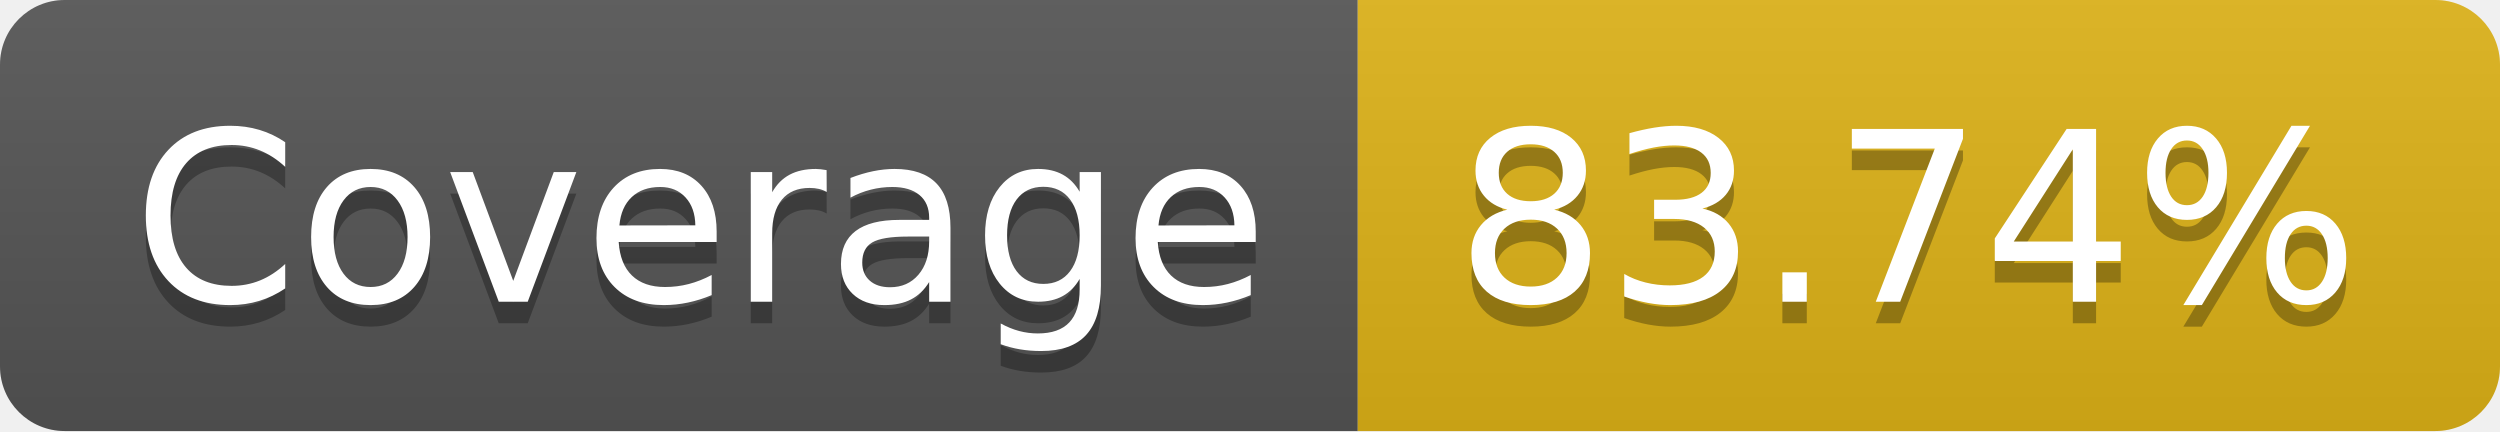
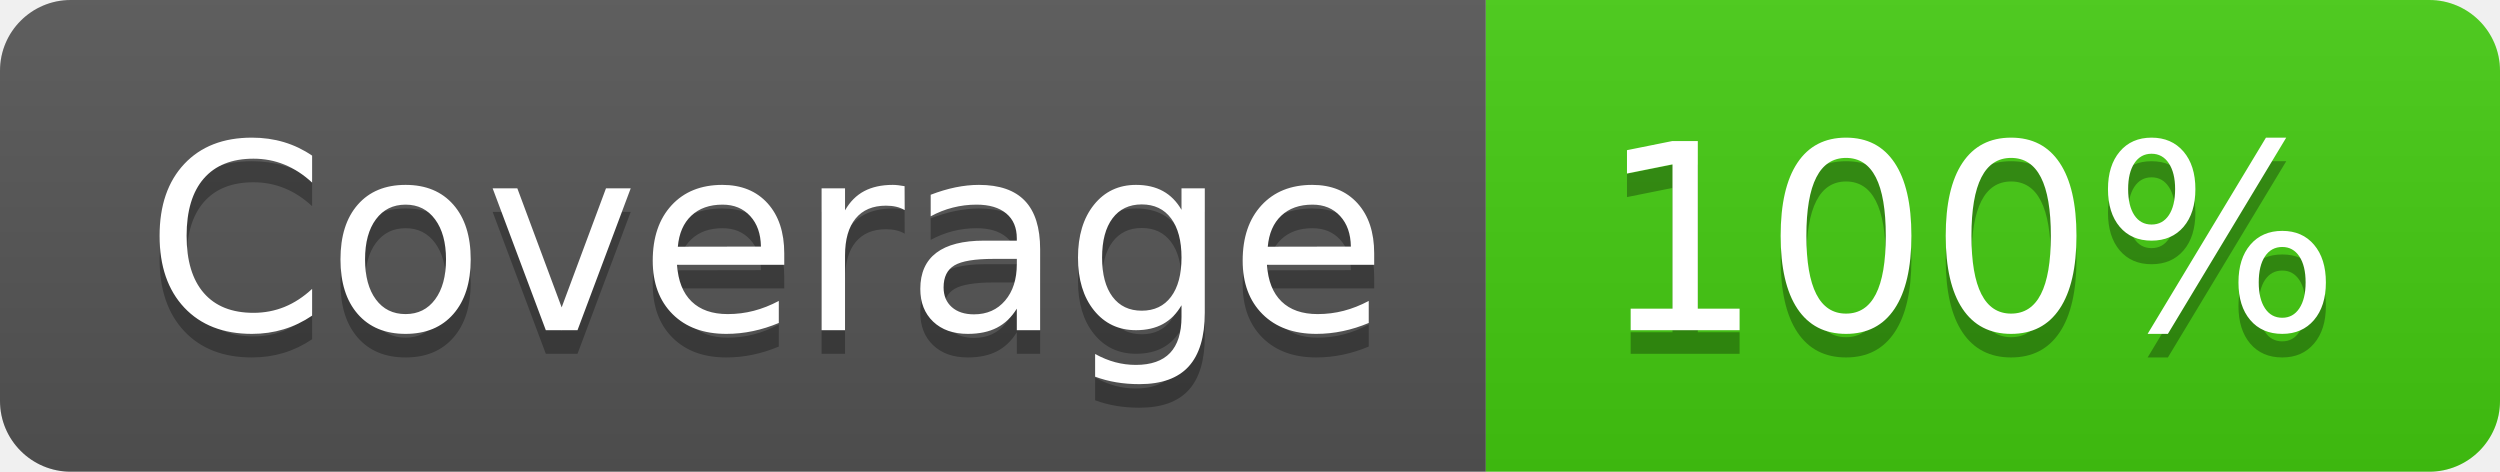
- <svg xmlns="http://www.w3.org/2000/svg" width="116" height="20" role="img" aria-label="Coverage: 83.74%">
+ <svg xmlns="http://www.w3.org/2000/svg" width="106" height="20" role="img" aria-label="Coverage: 100%">
  <linearGradient id="s" x2="0" y2="100%">
    <stop offset="0" stop-color="#bbb" stop-opacity=".1" />
    <stop offset="1" stop-opacity=".1" />
  </linearGradient>
  <clipPath id="r">
-     <rect width="116" height="20" rx="3" fill="#fff" />
+     <rect width="106" height="20" rx="3" fill="#fff" />
  </clipPath>
  <g clip-path="url(#r)">
    <rect width="63" height="20" fill="#555" />
-     <rect x="63" width="53" height="20" fill="#dfb317" />
-     <rect width="116" height="20" fill="url(#s)" />
+     <rect x="63" width="43" height="20" fill="#4c1" />
+     <rect width="106" height="20" fill="url(#s)" />
  </g>
  <g fill="#fff" text-anchor="middle" font-family="Verdana,Geneva,DejaVu Sans,sans-serif" text-rendering="geometricPrecision" font-size="110">
    <text aria-hidden="true" x="325" y="150" fill="#010101" fill-opacity=".3" transform="scale(.1)" textLength="530">Coverage</text>
    <text x="325" y="140" transform="scale(.1)" fill="#fff" textLength="530">Coverage</text>
-     <text aria-hidden="true" x="885" y="150" fill="#010101" fill-opacity=".3" transform="scale(.1)" textLength="430">83.74%</text>
-     <text x="885" y="140" transform="scale(.1)" fill="#fff" textLength="430">83.74%</text>
+     <text aria-hidden="true" x="835" y="150" fill="#010101" fill-opacity=".3" transform="scale(.1)" textLength="330">100%</text>
+     <text x="835" y="140" transform="scale(.1)" fill="#fff" textLength="330">100%</text>
  </g>
</svg>
